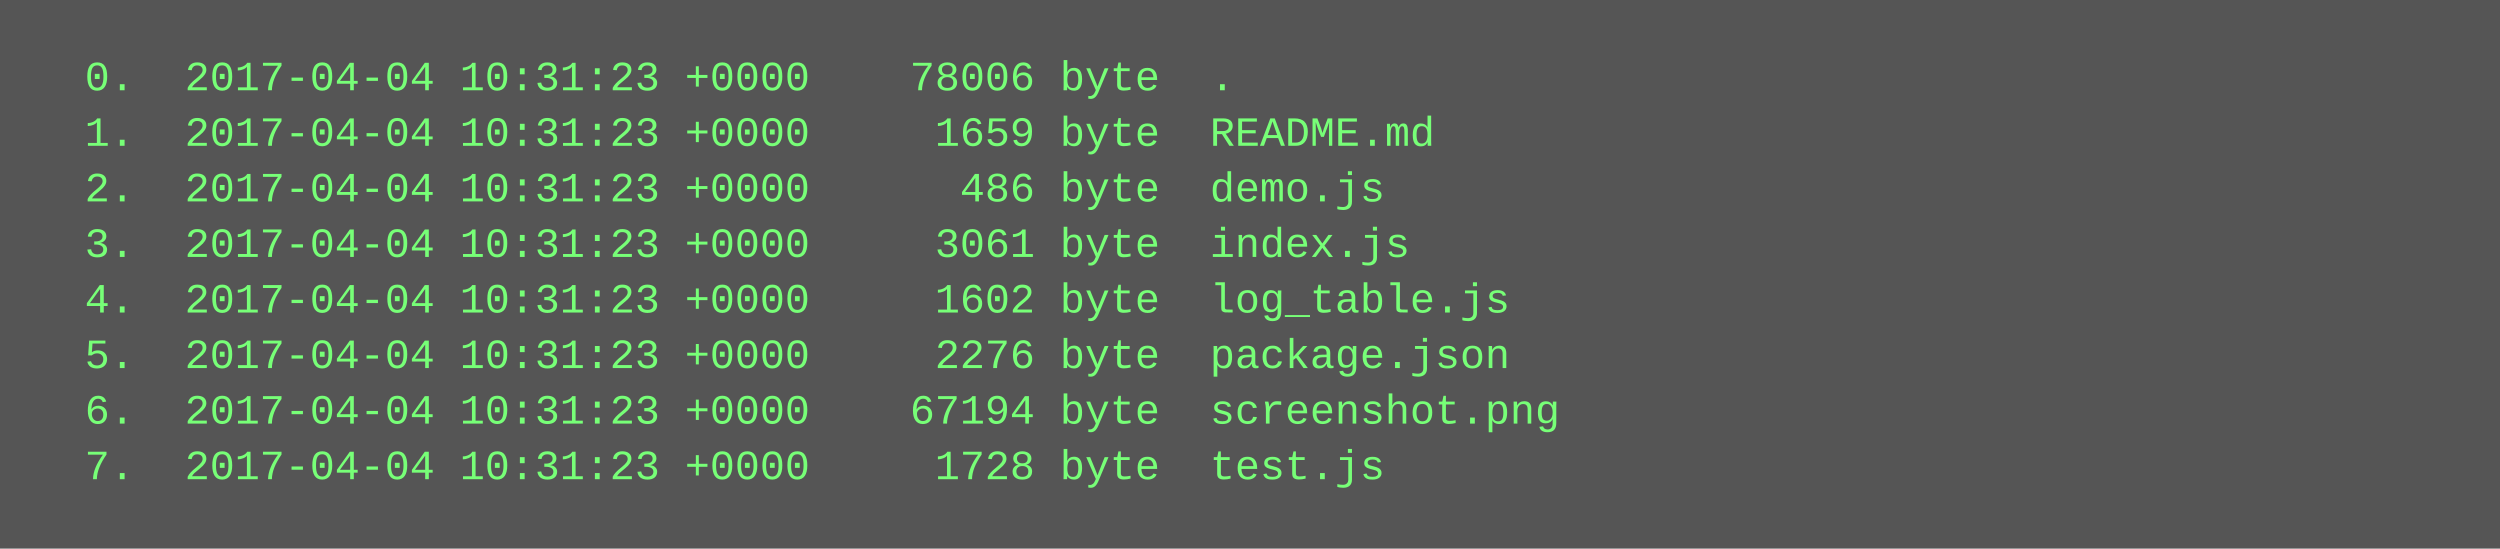
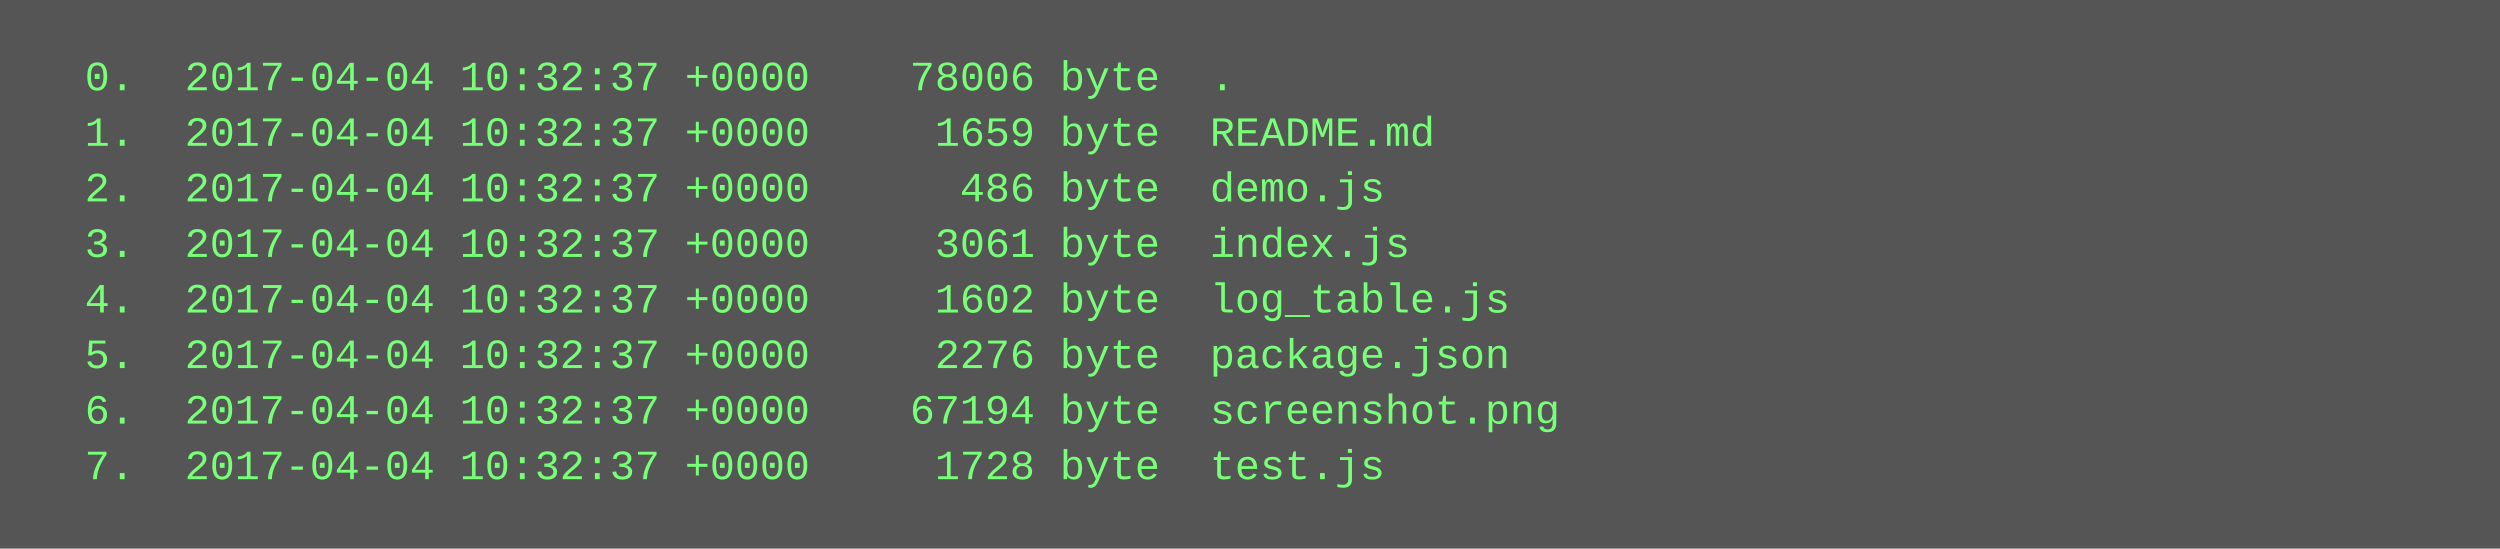
<svg xmlns="http://www.w3.org/2000/svg" height="158" width="720">
  <rect height="158" fill="#555" width="720" />
  <text fill="#7f7" font-family="Courier New" font-size="12" xml:space="preserve">
-     <tspan x="10" y="26">  0.  2017-04-04 10:31:23 +0000    78006 byte  .</tspan>
-     <tspan x="10" y="42">  1.  2017-04-04 10:31:23 +0000     1659 byte  README.md</tspan>
-     <tspan x="10" y="58">  2.  2017-04-04 10:31:23 +0000      486 byte  demo.js</tspan>
-     <tspan x="10" y="74">  3.  2017-04-04 10:31:23 +0000     3061 byte  index.js</tspan>
-     <tspan x="10" y="90">  4.  2017-04-04 10:31:23 +0000     1602 byte  log_table.js</tspan>
-     <tspan x="10" y="106">  5.  2017-04-04 10:31:23 +0000     2276 byte  package.json</tspan>
-     <tspan x="10" y="122">  6.  2017-04-04 10:31:23 +0000    67194 byte  screenshot.png</tspan>
-     <tspan x="10" y="138">  7.  2017-04-04 10:31:23 +0000     1728 byte  test.js</tspan>
+     <tspan x="10" y="26">  0.  2017-04-04 10:32:37 +0000    78006 byte  .</tspan>
+     <tspan x="10" y="42">  1.  2017-04-04 10:32:37 +0000     1659 byte  README.md</tspan>
+     <tspan x="10" y="58">  2.  2017-04-04 10:32:37 +0000      486 byte  demo.js</tspan>
+     <tspan x="10" y="74">  3.  2017-04-04 10:32:37 +0000     3061 byte  index.js</tspan>
+     <tspan x="10" y="90">  4.  2017-04-04 10:32:37 +0000     1602 byte  log_table.js</tspan>
+     <tspan x="10" y="106">  5.  2017-04-04 10:32:37 +0000     2276 byte  package.json</tspan>
+     <tspan x="10" y="122">  6.  2017-04-04 10:32:37 +0000    67194 byte  screenshot.png</tspan>
+     <tspan x="10" y="138">  7.  2017-04-04 10:32:37 +0000     1728 byte  test.js</tspan>
  </text>
</svg>
